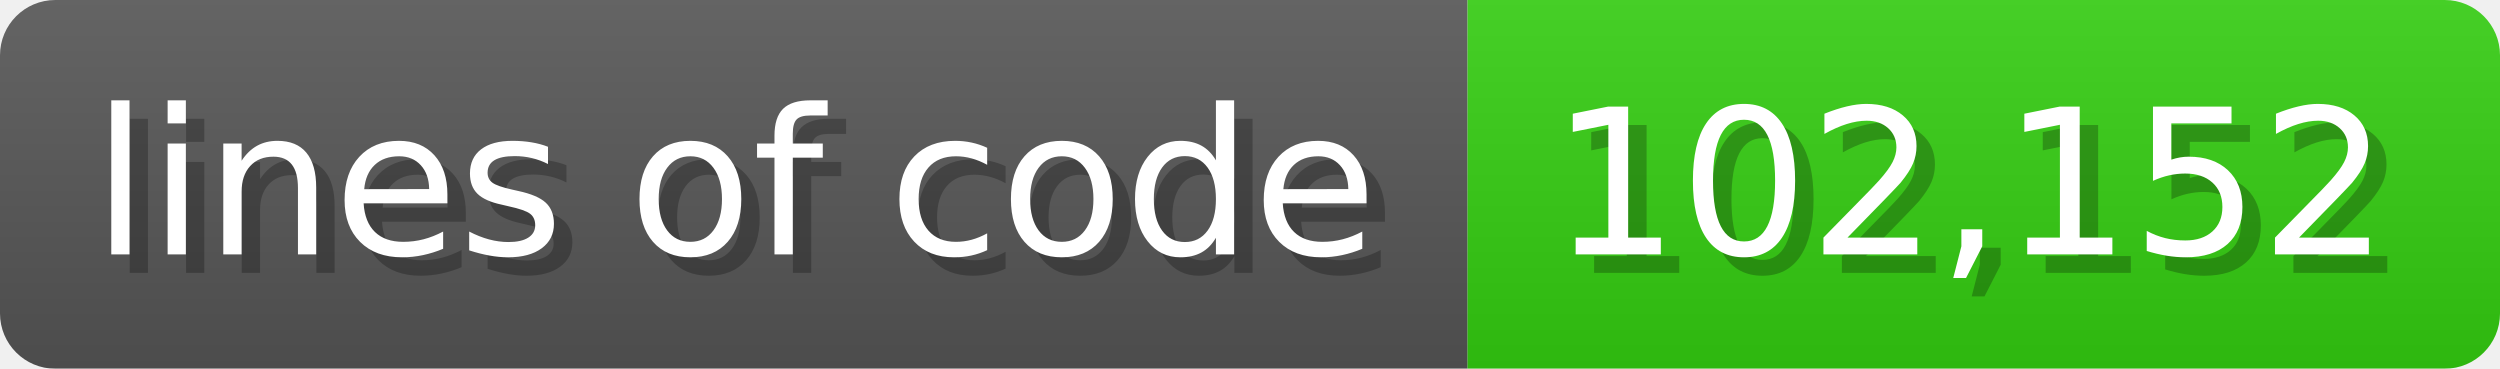
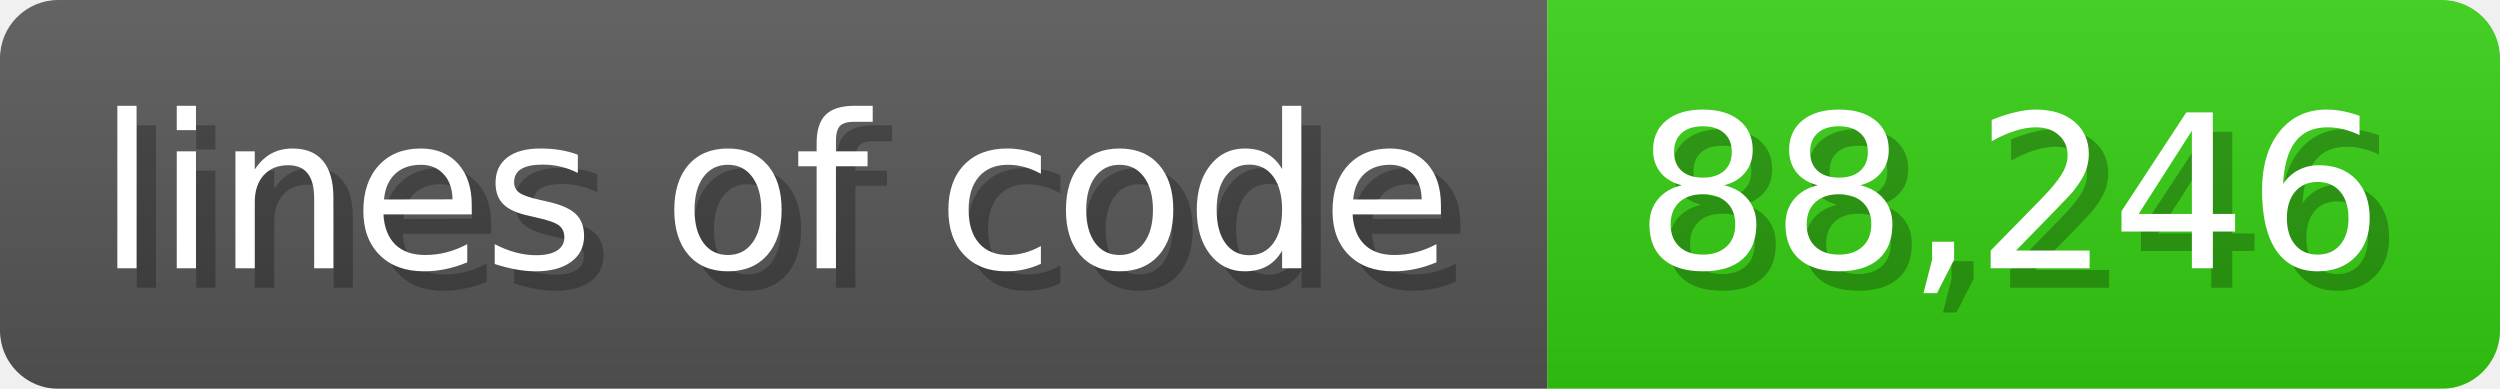
- <svg xmlns="http://www.w3.org/2000/svg" width="135.6" height="20" viewBox="0 0 1356 200">
+ <svg xmlns="http://www.w3.org/2000/svg" width="128.6" height="20" viewBox="0 0 1286 200">
  <linearGradient id="a" x2="0" y2="100%">
    <stop offset="0" stop-opacity=".1" stop-color="#EEE" />
    <stop offset="1" stop-opacity=".1" />
  </linearGradient>
  <mask id="m">
-     <rect width="1356" height="200" rx="30" fill="#FFF" />
+     <rect width="1286" height="200" rx="30" fill="#FFF" />
  </mask>
  <g mask="url(#m)">
    <rect width="796" height="200" fill="#555" />
-     <rect width="560" height="200" fill="#3C1" x="796" />
-     <rect width="1356" height="200" fill="url(#a)" />
+     <rect width="490" height="200" fill="#3C1" x="796" />
+     <rect width="1286" height="200" fill="url(#a)" />
  </g>
  <g fill="#fff" text-anchor="start" font-family="Verdana,DejaVu Sans,sans-serif" font-size="110">
    <text x="60" y="148" textLength="696" fill="#000" opacity="0.25">lines of code</text>
    <text x="50" y="138" textLength="696">lines of code</text>
-     <text x="851" y="148" textLength="460" fill="#000" opacity="0.25">102,152</text>
-     <text x="841" y="138" textLength="460">102,152</text>
+     <text x="851" y="148" textLength="390" fill="#000" opacity="0.25">88,246</text>
+     <text x="841" y="138" textLength="390">88,246</text>
  </g>
</svg>
